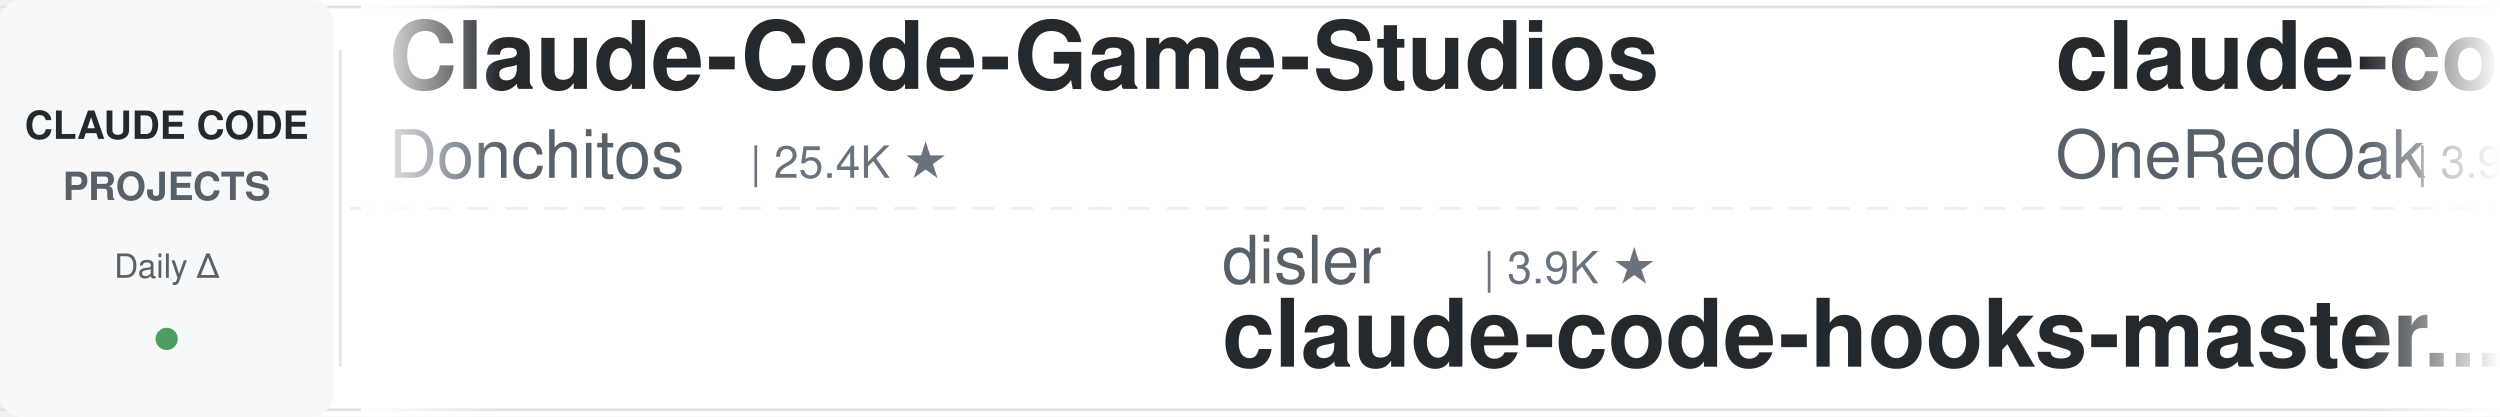
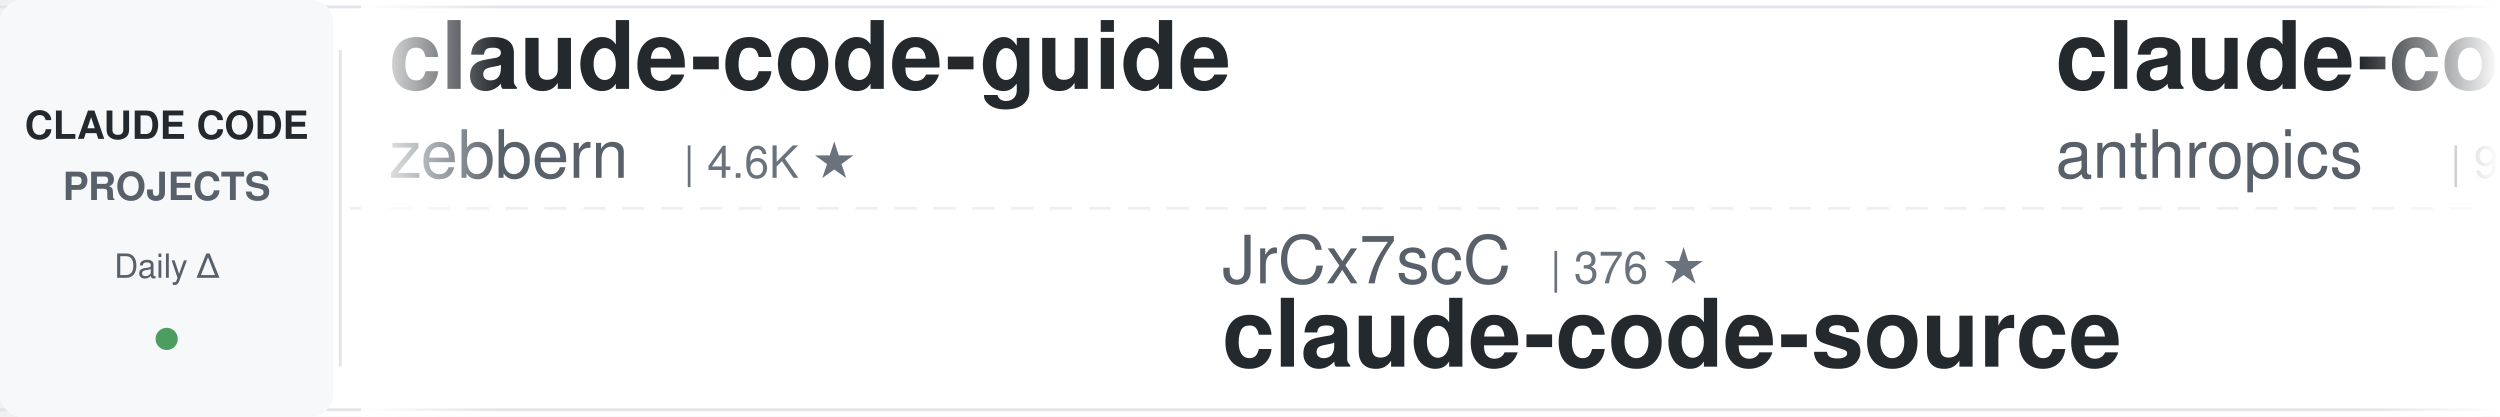
<svg xmlns="http://www.w3.org/2000/svg" width="900" height="150">
  <defs>
    <linearGradient id="leftFade" x1="0%" y1="0%" x2="100%" y2="0%">
      <stop offset="0%" style="stop-color:#ffffff;stop-opacity:1" />
      <stop offset="100%" style="stop-color:#ffffff;stop-opacity:0" />
    </linearGradient>
    <linearGradient id="rightFade" x1="0%" y1="0%" x2="100%" y2="0%">
      <stop offset="0%" style="stop-color:#ffffff;stop-opacity:0" />
      <stop offset="100%" style="stop-color:#ffffff;stop-opacity:1" />
    </linearGradient>
  </defs>
  <rect width="900" height="150" fill="#ffffff" rx="8" />
  <rect x="0" y="2" width="900" height="1" fill="#e1e4e8" />
  <rect x="0" y="147" width="900" height="1" fill="#e1e4e8" />
  <line x1="0" y1="75" x2="900" y2="75" stroke="#e1e4e8" stroke-width="1" stroke-dasharray="8 6" opacity="0.6" />
  <rect x="0" y="0" width="120" height="150" fill="#f6f8fa" rx="8" />
  <text x="60" y="50" font-family="-apple-system, BlinkMacSystemFont, 'Segoe UI', Helvetica, Arial, sans-serif" font-size="14" font-weight="600" fill="#24292e" text-anchor="middle">CLAUDE CODE</text>
  <text x="60" y="72" font-family="-apple-system, BlinkMacSystemFont, 'Segoe UI', Helvetica, Arial, sans-serif" font-size="14" font-weight="600" fill="#586069" text-anchor="middle">PROJECTS</text>
  <text x="60" y="100" font-family="-apple-system, BlinkMacSystemFont, 'Segoe UI', Helvetica, Arial, sans-serif" font-size="12" font-weight="500" fill="#586069" text-anchor="middle">Daily Δ</text>
  <circle cx="60" cy="122" r="4" fill="#22863a" opacity="0.8" />
  <rect x="122" y="18" width="1" height="114" fill="#e1e4e8" />
  <clipPath id="tickerClip">
    <rect x="130" y="0" width="770" height="150" />
  </clipPath>
  <g clip-path="url(#tickerClip)">
    <g id="tickerItems">
      <animateTransform attributeName="transform" attributeType="XML" type="translate" from="0 0" to="-3000 0" dur="54s" repeatCount="indefinite" />
      <g transform="translate(0, 0)">
-         <text x="140" y="32" font-family="-apple-system, BlinkMacSystemFont, 'Segoe UI', Helvetica, Arial, sans-serif" font-size="34" font-weight="600" fill="#24292e">Claude-Code-Game-Studios</text>
-         <text x="140" y="64" font-family="-apple-system, BlinkMacSystemFont, 'Segoe UI', Helvetica, Arial, sans-serif" font-size="24" font-weight="400" fill="#586069">Donchitos</text>
-         <text x="270" y="64" font-family="-apple-system, BlinkMacSystemFont, 'Segoe UI', Helvetica, Arial, sans-serif" font-size="16" font-weight="500" fill="#6a737d">| 25.4K ★</text>
+         <text x="140" y="32" font-family="-apple-system, BlinkMacSystemFont, 'Segoe UI', Helvetica, Arial, sans-serif" font-size="34" font-weight="600" fill="#24292e">claude-code-guide</text>
+         <text x="140" y="64" font-family="-apple-system, BlinkMacSystemFont, 'Segoe UI', Helvetica, Arial, sans-serif" font-size="24" font-weight="400" fill="#586069">zebbern</text>
+         <text x="246" y="64" font-family="-apple-system, BlinkMacSystemFont, 'Segoe UI', Helvetica, Arial, sans-serif" font-size="16" font-weight="500" fill="#6a737d">| 4.6K ★</text>
      </g>
      <g transform="translate(300, 0)">
-         <text x="140" y="102" font-family="-apple-system, BlinkMacSystemFont, 'Segoe UI', Helvetica, Arial, sans-serif" font-size="24" font-weight="400" fill="#586069">disler</text>
-         <text x="234" y="102" font-family="-apple-system, BlinkMacSystemFont, 'Segoe UI', Helvetica, Arial, sans-serif" font-size="16" font-weight="500" fill="#6a737d">| 3.9K ★</text>
-         <text x="140" y="132" font-family="-apple-system, BlinkMacSystemFont, 'Segoe UI', Helvetica, Arial, sans-serif" font-size="34" font-weight="600" fill="#24292e">claude-code-hooks-master...</text>
+         <text x="140" y="102" font-family="-apple-system, BlinkMacSystemFont, 'Segoe UI', Helvetica, Arial, sans-serif" font-size="24" font-weight="400" fill="#586069">JrCx7scC</text>
+         <text x="258" y="102" font-family="-apple-system, BlinkMacSystemFont, 'Segoe UI', Helvetica, Arial, sans-serif" font-size="16" font-weight="500" fill="#6a737d">| 376 ★</text>
+         <text x="140" y="132" font-family="-apple-system, BlinkMacSystemFont, 'Segoe UI', Helvetica, Arial, sans-serif" font-size="34" font-weight="600" fill="#24292e">claude-code-source</text>
      </g>
      <g transform="translate(600, 0)">
-         <text x="140" y="32" font-family="-apple-system, BlinkMacSystemFont, 'Segoe UI', Helvetica, Arial, sans-serif" font-size="34" font-weight="600" fill="#24292e">claude-code-workflows</text>
-         <text x="140" y="64" font-family="-apple-system, BlinkMacSystemFont, 'Segoe UI', Helvetica, Arial, sans-serif" font-size="24" font-weight="400" fill="#586069">OneRedOak</text>
-         <text x="270" y="64" font-family="-apple-system, BlinkMacSystemFont, 'Segoe UI', Helvetica, Arial, sans-serif" font-size="16" font-weight="500" fill="#6a737d">| 3.9K ★</text>
+         <text x="140" y="32" font-family="-apple-system, BlinkMacSystemFont, 'Segoe UI', Helvetica, Arial, sans-serif" font-size="34" font-weight="600" fill="#24292e">claude-code-base-action</text>
+         <text x="140" y="64" font-family="-apple-system, BlinkMacSystemFont, 'Segoe UI', Helvetica, Arial, sans-serif" font-size="24" font-weight="400" fill="#586069">anthropics</text>
+         <text x="282" y="64" font-family="-apple-system, BlinkMacSystemFont, 'Segoe UI', Helvetica, Arial, sans-serif" font-size="16" font-weight="500" fill="#6a737d">| 988 ★</text>
      </g>
      <g transform="translate(900, 0)">
-         <text x="140" y="102" font-family="-apple-system, BlinkMacSystemFont, 'Segoe UI', Helvetica, Arial, sans-serif" font-size="24" font-weight="400" fill="#586069">darcyegb</text>
-         <text x="258" y="102" font-family="-apple-system, BlinkMacSystemFont, 'Segoe UI', Helvetica, Arial, sans-serif" font-size="16" font-weight="500" fill="#6a737d">| 768 ★</text>
-         <text x="140" y="132" font-family="-apple-system, BlinkMacSystemFont, 'Segoe UI', Helvetica, Arial, sans-serif" font-size="34" font-weight="600" fill="#24292e">ClaudeCodeAgents</text>
+         <text x="140" y="102" font-family="-apple-system, BlinkMacSystemFont, 'Segoe UI', Helvetica, Arial, sans-serif" font-size="24" font-weight="400" fill="#586069">ykdojo</text>
+         <text x="234" y="102" font-family="-apple-system, BlinkMacSystemFont, 'Segoe UI', Helvetica, Arial, sans-serif" font-size="16" font-weight="500" fill="#6a737d">| 10.1K ★</text>
+         <text x="140" y="132" font-family="-apple-system, BlinkMacSystemFont, 'Segoe UI', Helvetica, Arial, sans-serif" font-size="34" font-weight="600" fill="#24292e">claude-code-tips</text>
      </g>
      <g transform="translate(1200, 0)">
-         <text x="140" y="32" font-family="-apple-system, BlinkMacSystemFont, 'Segoe UI', Helvetica, Arial, sans-serif" font-size="34" font-weight="600" fill="#24292e">claude-code-best-practic...</text>
-         <text x="140" y="64" font-family="-apple-system, BlinkMacSystemFont, 'Segoe UI', Helvetica, Arial, sans-serif" font-size="24" font-weight="400" fill="#586069">shanraisshan</text>
-         <text x="306" y="64" font-family="-apple-system, BlinkMacSystemFont, 'Segoe UI', Helvetica, Arial, sans-serif" font-size="16" font-weight="500" fill="#6a737d">| 66.2K ★</text>
+         <text x="140" y="32" font-family="-apple-system, BlinkMacSystemFont, 'Segoe UI', Helvetica, Arial, sans-serif" font-size="34" font-weight="600" fill="#24292e">how-claude-code-works</text>
+         <text x="140" y="64" font-family="-apple-system, BlinkMacSystemFont, 'Segoe UI', Helvetica, Arial, sans-serif" font-size="24" font-weight="400" fill="#586069">Windy3f3f3f3f</text>
+         <text x="318" y="64" font-family="-apple-system, BlinkMacSystemFont, 'Segoe UI', Helvetica, Arial, sans-serif" font-size="16" font-weight="500" fill="#6a737d">| 3.7K ★</text>
      </g>
      <g transform="translate(1500, 0)">
-         <text x="140" y="102" font-family="-apple-system, BlinkMacSystemFont, 'Segoe UI', Helvetica, Arial, sans-serif" font-size="24" font-weight="400" fill="#586069">Yuyz0112</text>
-         <text x="258" y="102" font-family="-apple-system, BlinkMacSystemFont, 'Segoe UI', Helvetica, Arial, sans-serif" font-size="16" font-weight="500" fill="#6a737d">| 2.4K ★</text>
-         <text x="140" y="132" font-family="-apple-system, BlinkMacSystemFont, 'Segoe UI', Helvetica, Arial, sans-serif" font-size="34" font-weight="600" fill="#24292e">claude-code-reverse</text>
+         <text x="140" y="102" font-family="-apple-system, BlinkMacSystemFont, 'Segoe UI', Helvetica, Arial, sans-serif" font-size="24" font-weight="400" fill="#586069">diet103</text>
+         <text x="246" y="102" font-family="-apple-system, BlinkMacSystemFont, 'Segoe UI', Helvetica, Arial, sans-serif" font-size="16" font-weight="500" fill="#6a737d">| 10.0K ★</text>
+         <text x="140" y="132" font-family="-apple-system, BlinkMacSystemFont, 'Segoe UI', Helvetica, Arial, sans-serif" font-size="34" font-weight="600" fill="#24292e">claude-code-infrastructu...</text>
      </g>
      <g transform="translate(1800, 0)">
-         <text x="140" y="32" font-family="-apple-system, BlinkMacSystemFont, 'Segoe UI', Helvetica, Arial, sans-serif" font-size="34" font-weight="600" fill="#24292e">awesome-claude-code-suba...</text>
-         <text x="140" y="64" font-family="-apple-system, BlinkMacSystemFont, 'Segoe UI', Helvetica, Arial, sans-serif" font-size="24" font-weight="400" fill="#586069">VoltAgent</text>
-         <text x="270" y="64" font-family="-apple-system, BlinkMacSystemFont, 'Segoe UI', Helvetica, Arial, sans-serif" font-size="16" font-weight="500" fill="#6a737d">| 25.3K ★</text>
+         <text x="140" y="32" font-family="-apple-system, BlinkMacSystemFont, 'Segoe UI', Helvetica, Arial, sans-serif" font-size="34" font-weight="600" fill="#24292e">system_prompts_leaks</text>
+         <text x="140" y="64" font-family="-apple-system, BlinkMacSystemFont, 'Segoe UI', Helvetica, Arial, sans-serif" font-size="24" font-weight="400" fill="#586069">asgeirtj</text>
+         <text x="258" y="64" font-family="-apple-system, BlinkMacSystemFont, 'Segoe UI', Helvetica, Arial, sans-serif" font-size="16" font-weight="500" fill="#6a737d">| 68.1K ★</text>
      </g>
      <g transform="translate(2100, 0)">
-         <text x="140" y="102" font-family="-apple-system, BlinkMacSystemFont, 'Segoe UI', Helvetica, Arial, sans-serif" font-size="24" font-weight="400" fill="#586069">luyao618</text>
-         <text x="258" y="102" font-family="-apple-system, BlinkMacSystemFont, 'Segoe UI', Helvetica, Arial, sans-serif" font-size="16" font-weight="500" fill="#6a737d">| 1.7K ★</text>
-         <text x="140" y="132" font-family="-apple-system, BlinkMacSystemFont, 'Segoe UI', Helvetica, Arial, sans-serif" font-size="34" font-weight="600" fill="#24292e">Claude-Code-Source-Study</text>
+         <text x="140" y="102" font-family="-apple-system, BlinkMacSystemFont, 'Segoe UI', Helvetica, Arial, sans-serif" font-size="24" font-weight="400" fill="#586069">AICoderTudou</text>
+         <text x="306" y="102" font-family="-apple-system, BlinkMacSystemFont, 'Segoe UI', Helvetica, Arial, sans-serif" font-size="16" font-weight="500" fill="#6a737d">| 494 ★</text>
+         <text x="140" y="132" font-family="-apple-system, BlinkMacSystemFont, 'Segoe UI', Helvetica, Arial, sans-serif" font-size="34" font-weight="600" fill="#24292e">claude-code-tudou</text>
      </g>
      <g transform="translate(2400, 0)">
-         <text x="140" y="32" font-family="-apple-system, BlinkMacSystemFont, 'Segoe UI', Helvetica, Arial, sans-serif" font-size="34" font-weight="600" fill="#24292e">claude-code-engineering</text>
-         <text x="140" y="64" font-family="-apple-system, BlinkMacSystemFont, 'Segoe UI', Helvetica, Arial, sans-serif" font-size="24" font-weight="400" fill="#586069">huangjia2019</text>
-         <text x="306" y="64" font-family="-apple-system, BlinkMacSystemFont, 'Segoe UI', Helvetica, Arial, sans-serif" font-size="16" font-weight="500" fill="#6a737d">| 1.1K ★</text>
+         <text x="140" y="32" font-family="-apple-system, BlinkMacSystemFont, 'Segoe UI', Helvetica, Arial, sans-serif" font-size="34" font-weight="600" fill="#24292e">claude-code-hooks-master...</text>
+         <text x="140" y="64" font-family="-apple-system, BlinkMacSystemFont, 'Segoe UI', Helvetica, Arial, sans-serif" font-size="24" font-weight="400" fill="#586069">disler</text>
+         <text x="234" y="64" font-family="-apple-system, BlinkMacSystemFont, 'Segoe UI', Helvetica, Arial, sans-serif" font-size="16" font-weight="500" fill="#6a737d">| 3.9K ★</text>
      </g>
      <g transform="translate(2700, 0)">
-         <text x="140" y="102" font-family="-apple-system, BlinkMacSystemFont, 'Segoe UI', Helvetica, Arial, sans-serif" font-size="24" font-weight="400" fill="#586069">Windy3f3f3f3f</text>
-         <text x="318" y="102" font-family="-apple-system, BlinkMacSystemFont, 'Segoe UI', Helvetica, Arial, sans-serif" font-size="16" font-weight="500" fill="#6a737d">| 2.7K ★</text>
-         <text x="140" y="132" font-family="-apple-system, BlinkMacSystemFont, 'Segoe UI', Helvetica, Arial, sans-serif" font-size="34" font-weight="600" fill="#24292e">claude-code-from-scratch</text>
+         <text x="140" y="102" font-family="-apple-system, BlinkMacSystemFont, 'Segoe UI', Helvetica, Arial, sans-serif" font-size="24" font-weight="400" fill="#586069">ding113</text>
+         <text x="246" y="102" font-family="-apple-system, BlinkMacSystemFont, 'Segoe UI', Helvetica, Arial, sans-serif" font-size="16" font-weight="500" fill="#6a737d">| 3.4K ★</text>
+         <text x="140" y="132" font-family="-apple-system, BlinkMacSystemFont, 'Segoe UI', Helvetica, Arial, sans-serif" font-size="34" font-weight="600" fill="#24292e">claude-code-hub</text>
      </g>
      <g transform="translate(3000, 0)">
-         <text x="140" y="32" font-family="-apple-system, BlinkMacSystemFont, 'Segoe UI', Helvetica, Arial, sans-serif" font-size="34" font-weight="600" fill="#24292e">Claude-Code-Game-Studios</text>
-         <text x="140" y="64" font-family="-apple-system, BlinkMacSystemFont, 'Segoe UI', Helvetica, Arial, sans-serif" font-size="24" font-weight="400" fill="#586069">Donchitos</text>
-         <text x="270" y="64" font-family="-apple-system, BlinkMacSystemFont, 'Segoe UI', Helvetica, Arial, sans-serif" font-size="16" font-weight="500" fill="#6a737d">| 25.4K ★</text>
+         <text x="140" y="32" font-family="-apple-system, BlinkMacSystemFont, 'Segoe UI', Helvetica, Arial, sans-serif" font-size="34" font-weight="600" fill="#24292e">claude-code-guide</text>
+         <text x="140" y="64" font-family="-apple-system, BlinkMacSystemFont, 'Segoe UI', Helvetica, Arial, sans-serif" font-size="24" font-weight="400" fill="#586069">zebbern</text>
+         <text x="246" y="64" font-family="-apple-system, BlinkMacSystemFont, 'Segoe UI', Helvetica, Arial, sans-serif" font-size="16" font-weight="500" fill="#6a737d">| 4.6K ★</text>
      </g>
      <g transform="translate(3300, 0)">
-         <text x="140" y="102" font-family="-apple-system, BlinkMacSystemFont, 'Segoe UI', Helvetica, Arial, sans-serif" font-size="24" font-weight="400" fill="#586069">disler</text>
-         <text x="234" y="102" font-family="-apple-system, BlinkMacSystemFont, 'Segoe UI', Helvetica, Arial, sans-serif" font-size="16" font-weight="500" fill="#6a737d">| 3.9K ★</text>
-         <text x="140" y="132" font-family="-apple-system, BlinkMacSystemFont, 'Segoe UI', Helvetica, Arial, sans-serif" font-size="34" font-weight="600" fill="#24292e">claude-code-hooks-master...</text>
+         <text x="140" y="102" font-family="-apple-system, BlinkMacSystemFont, 'Segoe UI', Helvetica, Arial, sans-serif" font-size="24" font-weight="400" fill="#586069">JrCx7scC</text>
+         <text x="258" y="102" font-family="-apple-system, BlinkMacSystemFont, 'Segoe UI', Helvetica, Arial, sans-serif" font-size="16" font-weight="500" fill="#6a737d">| 376 ★</text>
+         <text x="140" y="132" font-family="-apple-system, BlinkMacSystemFont, 'Segoe UI', Helvetica, Arial, sans-serif" font-size="34" font-weight="600" fill="#24292e">claude-code-source</text>
      </g>
      <g transform="translate(3600, 0)">
-         <text x="140" y="32" font-family="-apple-system, BlinkMacSystemFont, 'Segoe UI', Helvetica, Arial, sans-serif" font-size="34" font-weight="600" fill="#24292e">claude-code-workflows</text>
-         <text x="140" y="64" font-family="-apple-system, BlinkMacSystemFont, 'Segoe UI', Helvetica, Arial, sans-serif" font-size="24" font-weight="400" fill="#586069">OneRedOak</text>
-         <text x="270" y="64" font-family="-apple-system, BlinkMacSystemFont, 'Segoe UI', Helvetica, Arial, sans-serif" font-size="16" font-weight="500" fill="#6a737d">| 3.9K ★</text>
+         <text x="140" y="32" font-family="-apple-system, BlinkMacSystemFont, 'Segoe UI', Helvetica, Arial, sans-serif" font-size="34" font-weight="600" fill="#24292e">claude-code-base-action</text>
+         <text x="140" y="64" font-family="-apple-system, BlinkMacSystemFont, 'Segoe UI', Helvetica, Arial, sans-serif" font-size="24" font-weight="400" fill="#586069">anthropics</text>
+         <text x="282" y="64" font-family="-apple-system, BlinkMacSystemFont, 'Segoe UI', Helvetica, Arial, sans-serif" font-size="16" font-weight="500" fill="#6a737d">| 988 ★</text>
      </g>
      <g transform="translate(3900, 0)">
-         <text x="140" y="102" font-family="-apple-system, BlinkMacSystemFont, 'Segoe UI', Helvetica, Arial, sans-serif" font-size="24" font-weight="400" fill="#586069">darcyegb</text>
-         <text x="258" y="102" font-family="-apple-system, BlinkMacSystemFont, 'Segoe UI', Helvetica, Arial, sans-serif" font-size="16" font-weight="500" fill="#6a737d">| 768 ★</text>
-         <text x="140" y="132" font-family="-apple-system, BlinkMacSystemFont, 'Segoe UI', Helvetica, Arial, sans-serif" font-size="34" font-weight="600" fill="#24292e">ClaudeCodeAgents</text>
+         <text x="140" y="102" font-family="-apple-system, BlinkMacSystemFont, 'Segoe UI', Helvetica, Arial, sans-serif" font-size="24" font-weight="400" fill="#586069">ykdojo</text>
+         <text x="234" y="102" font-family="-apple-system, BlinkMacSystemFont, 'Segoe UI', Helvetica, Arial, sans-serif" font-size="16" font-weight="500" fill="#6a737d">| 10.1K ★</text>
+         <text x="140" y="132" font-family="-apple-system, BlinkMacSystemFont, 'Segoe UI', Helvetica, Arial, sans-serif" font-size="34" font-weight="600" fill="#24292e">claude-code-tips</text>
      </g>
    </g>
  </g>
  <rect x="130" y="0" width="50" height="150" fill="url(#leftFade)" />
  <rect x="850" y="0" width="50" height="150" fill="url(#rightFade)" />
</svg>
